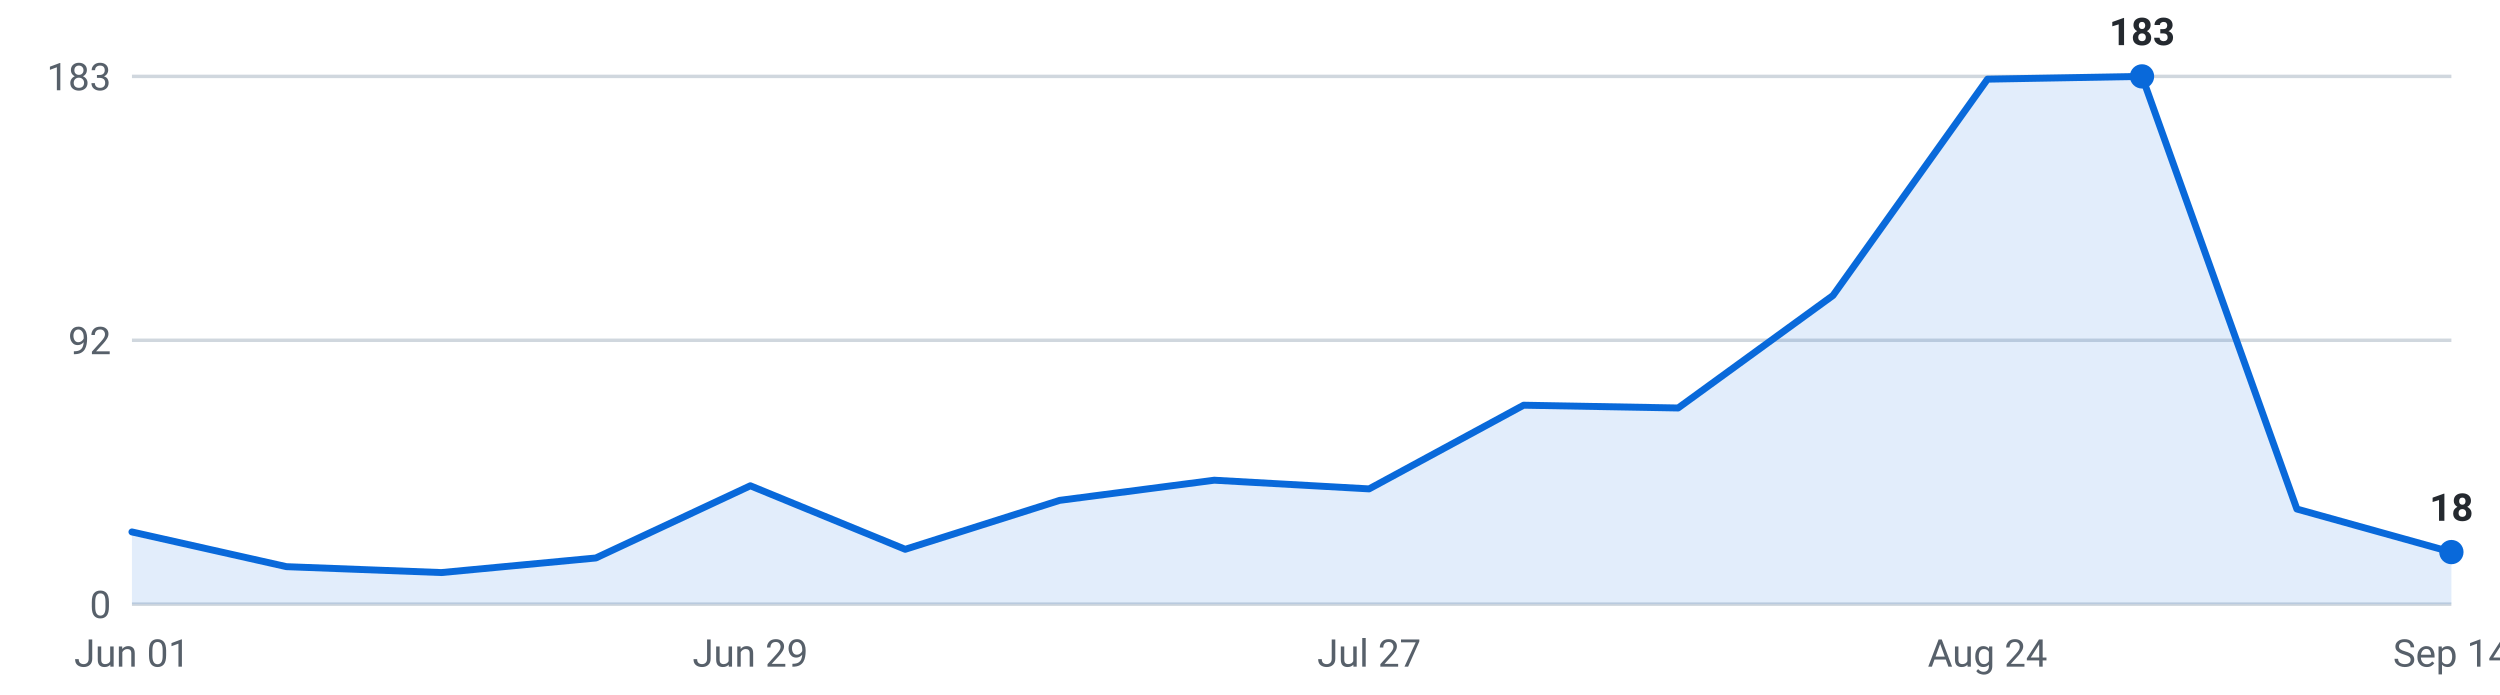
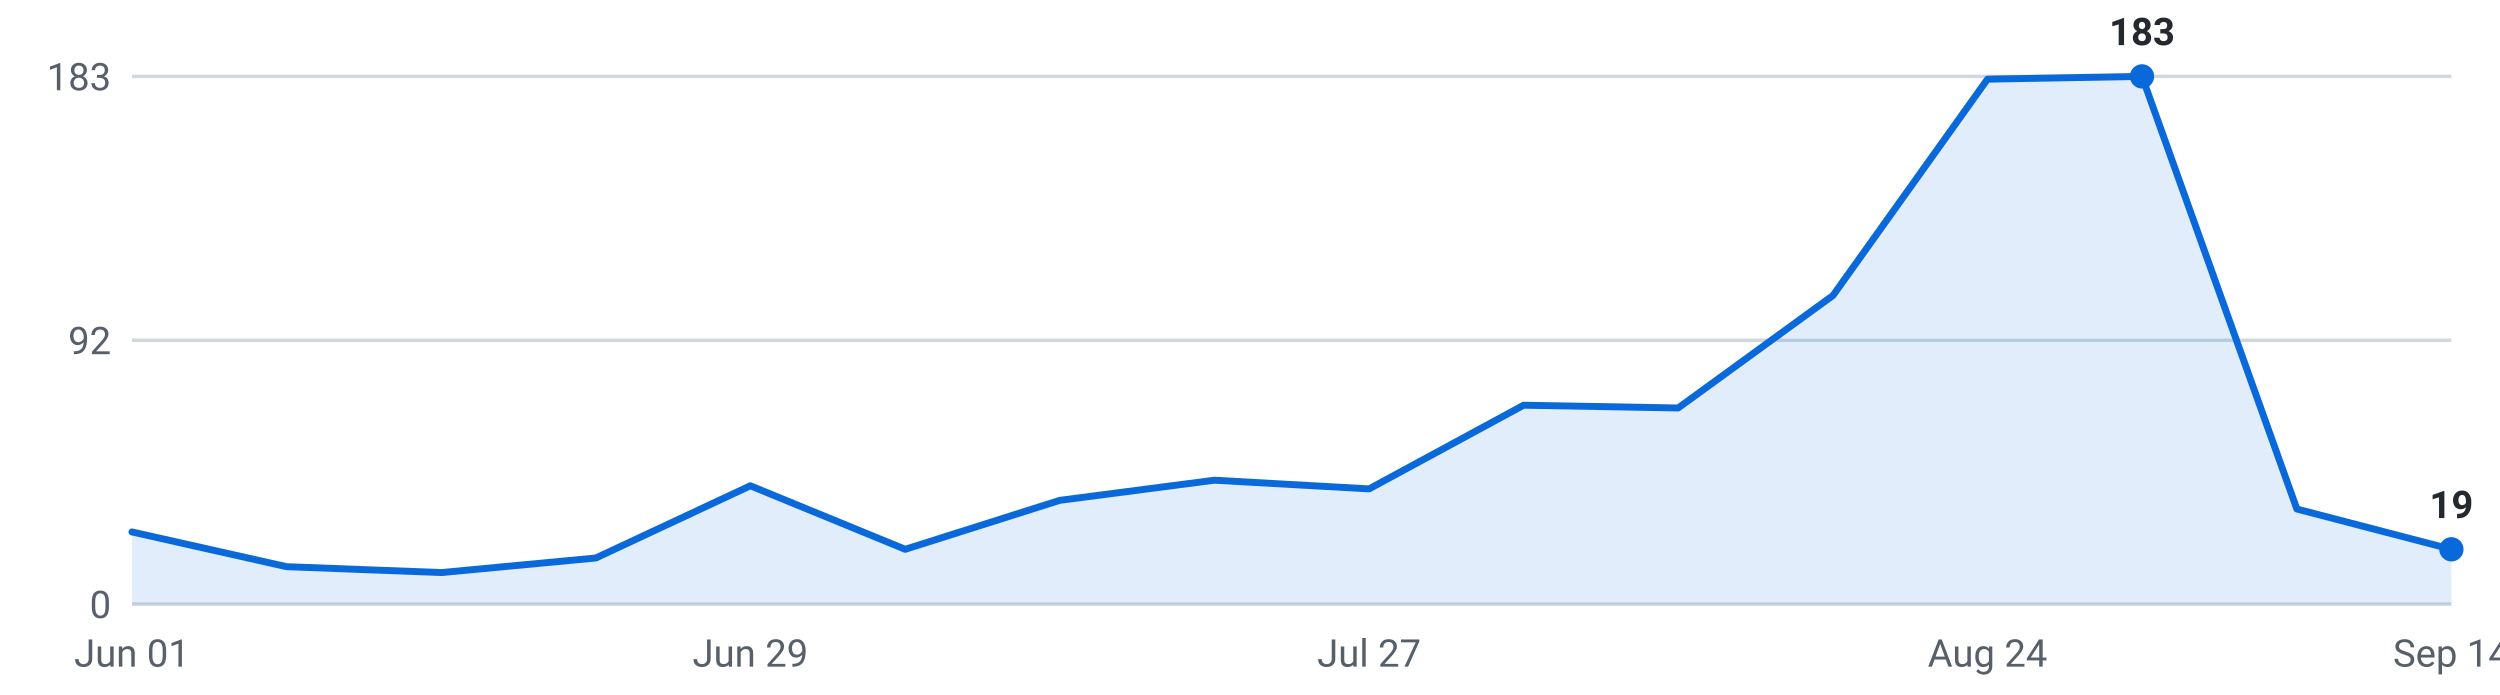
<svg xmlns="http://www.w3.org/2000/svg" viewBox="0 0 720 200" width="720" height="200" role="img" aria-label="Internships posted per week, last 16 weeks">
  <g font-family="-apple-system,Segoe UI,Roboto,sans-serif" font-size="11">
    <line x1="38" y1="174.0" x2="706" y2="174.0" stroke="#d0d7de" stroke-width="1" />
    <text x="32" y="178.0" text-anchor="end" fill="#57606a">0</text>
    <line x1="38" y1="98.0" x2="706" y2="98.0" stroke="#d0d7de" stroke-width="1" />
    <text x="32" y="102.0" text-anchor="end" fill="#57606a">92</text>
    <line x1="38" y1="22.0" x2="706" y2="22.0" stroke="#d0d7de" stroke-width="1" />
    <text x="32" y="26.0" text-anchor="end" fill="#57606a">183</text>
-     <path d="M38.0,174 L38.0,153.2 L82.5,163.2 L127.1,164.9 L171.6,160.7 L216.1,139.9 L260.7,158.2 L305.2,144.1 L349.7,138.3 L394.3,140.8 L438.8,116.7 L483.3,117.5 L527.9,85.1 L572.4,22.8 L616.9,22.0 L661.5,146.6 L706.0,159.0 L706.0,174 Z" fill="#0969da" fill-opacity="0.12" />
-     <polyline points="38.0,153.2 82.5,163.2 127.1,164.9 171.6,160.7 216.1,139.9 260.7,158.2 305.2,144.1 349.7,138.3 394.3,140.8 438.8,116.7 483.3,117.5 527.9,85.1 572.4,22.8 616.9,22.0 661.5,146.6 706.0,159.0" fill="none" stroke="#0969da" stroke-width="2" stroke-linejoin="round" stroke-linecap="round" />
+     <path d="M38.0,174 L38.0,153.2 L82.5,163.2 L127.1,164.9 L171.6,160.7 L216.1,139.9 L260.7,158.2 L305.2,144.1 L349.7,138.3 L394.3,140.8 L438.8,116.7 L483.3,117.5 L527.9,85.1 L572.4,22.8 L616.9,22.0 L661.5,146.6 L706.0,158.2 L706.0,174 Z" fill="#0969da" fill-opacity="0.12" />
+     <polyline points="38.0,153.2 82.5,163.2 127.1,164.9 171.6,160.7 216.1,139.9 260.7,158.2 305.2,144.1 349.7,138.3 394.3,140.8 438.8,116.7 483.3,117.5 527.9,85.1 572.4,22.8 616.9,22.0 661.5,146.6 706.0,158.2" fill="none" stroke="#0969da" stroke-width="2" stroke-linejoin="round" stroke-linecap="round" />
    <circle cx="616.9" cy="22.0" r="3.5" fill="#0969da" />
    <text x="616.9" y="13.0" text-anchor="middle" fill="#24292f" font-weight="600">183</text>
-     <circle cx="706.0" cy="159.0" r="3.5" fill="#0969da" />
-     <text x="706.0" y="150.0" text-anchor="middle" fill="#24292f" font-weight="600">18</text>
+     <circle cx="706.0" cy="158.2" r="3.5" fill="#0969da" />
+     <text x="706.0" y="149.2" text-anchor="middle" fill="#24292f" font-weight="600">19</text>
    <text x="38.0" y="192" text-anchor="middle" fill="#57606a">Jun 01</text>
    <text x="216.1" y="192" text-anchor="middle" fill="#57606a">Jun 29</text>
    <text x="394.3" y="192" text-anchor="middle" fill="#57606a">Jul 27</text>
    <text x="572.4" y="192" text-anchor="middle" fill="#57606a">Aug 24</text>
    <text x="706.0" y="192" text-anchor="middle" fill="#57606a">Sep 14</text>
  </g>
</svg>
